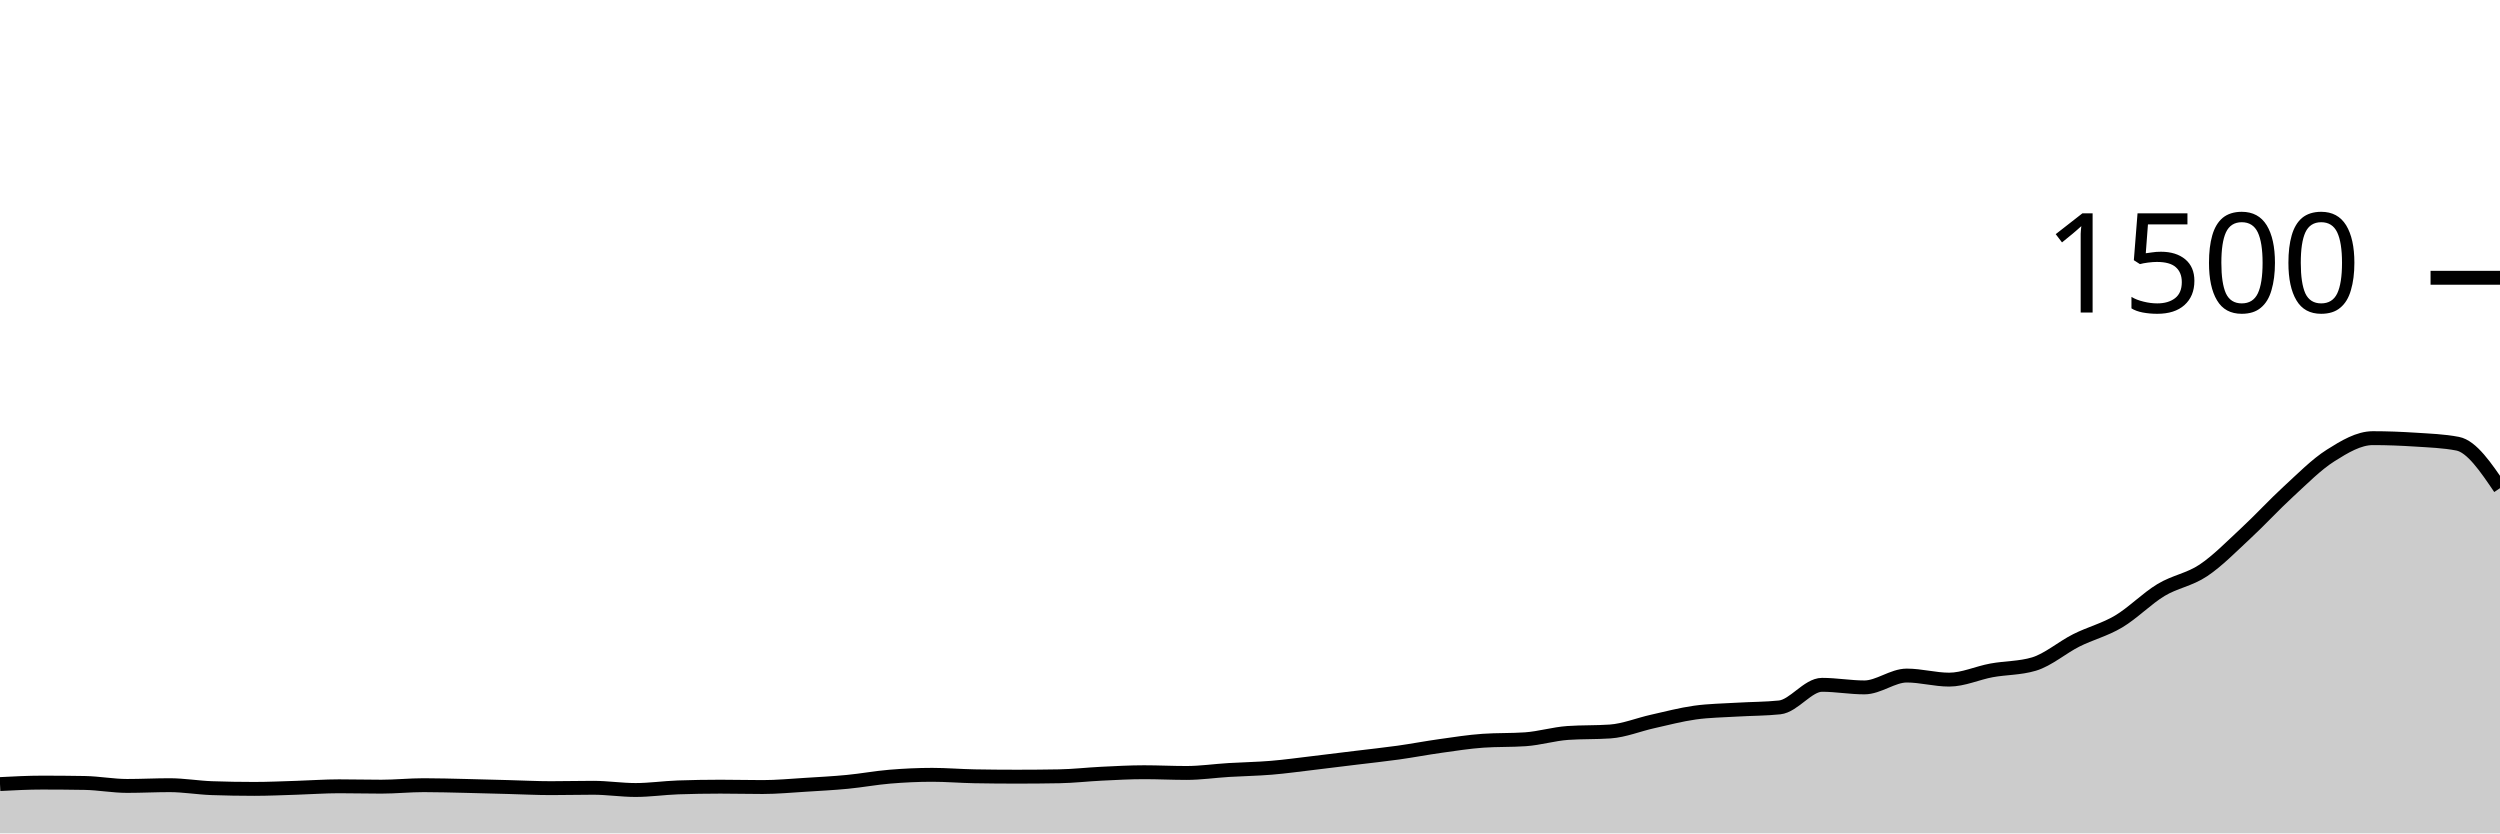
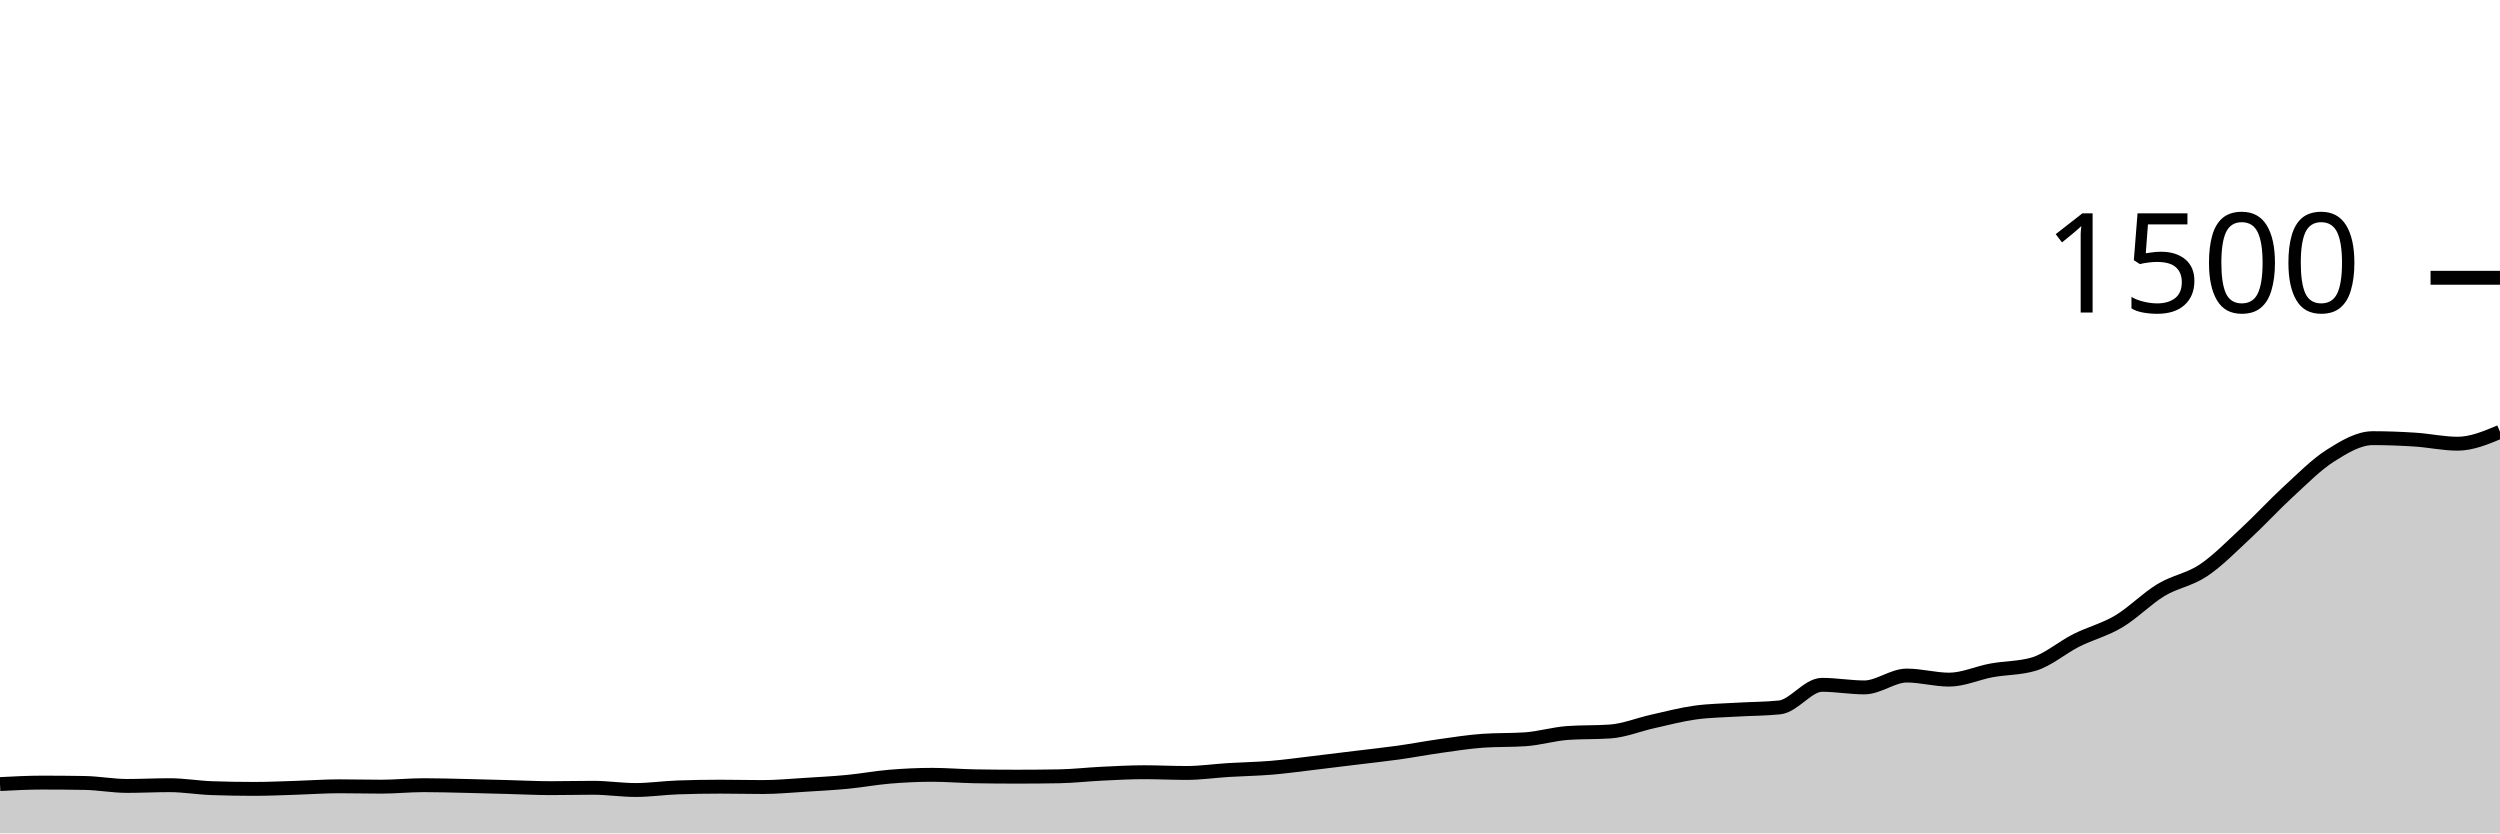
<svg xmlns="http://www.w3.org/2000/svg" viewBox="0 0 180 60">
  <g transform="translate(0,20)">
-     <path class="area" fill="rgba(0, 0, 0, 0.2)" d="M0,36.453C1.017,36.4,2.034,36.347,3.051,36.347C4.068,36.347,5.085,36.356,6.102,36.373C7.119,36.391,8.136,36.587,9.153,36.587C10.169,36.587,11.186,36.533,12.203,36.533C13.22,36.533,14.237,36.711,15.254,36.747C16.271,36.782,17.288,36.8,18.305,36.8C19.322,36.8,20.339,36.751,21.356,36.72C22.373,36.689,23.39,36.613,24.407,36.613C25.424,36.613,26.441,36.64,27.458,36.64C28.475,36.64,29.492,36.533,30.508,36.533C31.525,36.533,32.542,36.564,33.559,36.587C34.576,36.609,35.593,36.64,36.61,36.667C37.627,36.693,38.644,36.747,39.661,36.747C40.678,36.747,41.695,36.72,42.712,36.72C43.729,36.72,44.746,36.88,45.763,36.88C46.78,36.88,47.797,36.729,48.814,36.693C49.831,36.658,50.847,36.64,51.864,36.64C52.881,36.64,53.898,36.667,54.915,36.667C55.932,36.667,56.949,36.569,57.966,36.507C58.983,36.444,60,36.391,61.017,36.293C62.034,36.196,63.051,36.004,64.068,35.92C65.085,35.836,66.102,35.787,67.119,35.787C68.136,35.787,69.153,35.876,70.169,35.893C71.186,35.911,72.203,35.92,73.22,35.92C74.237,35.92,75.254,35.911,76.271,35.893C77.288,35.876,78.305,35.756,79.322,35.707C80.339,35.658,81.356,35.6,82.373,35.6C83.39,35.6,84.407,35.653,85.424,35.653C86.441,35.653,87.458,35.502,88.475,35.44C89.492,35.378,90.508,35.364,91.525,35.28C92.542,35.196,93.559,35.053,94.576,34.933C95.593,34.813,96.61,34.684,97.627,34.56C98.644,34.436,99.661,34.329,100.678,34.187C101.695,34.044,102.712,33.849,103.729,33.707C104.746,33.564,105.763,33.404,106.78,33.333C107.797,33.262,108.814,33.298,109.831,33.227C110.847,33.156,111.864,32.844,112.881,32.773C113.898,32.702,114.915,32.738,115.932,32.667C116.949,32.596,117.966,32.173,118.983,31.947C120,31.72,121.017,31.449,122.034,31.307C123.051,31.164,124.068,31.156,125.085,31.093C126.102,31.031,127.119,31.04,128.136,30.933C129.153,30.827,130.169,29.307,131.186,29.307C132.203,29.307,133.22,29.493,134.237,29.493C135.254,29.493,136.271,28.64,137.288,28.64C138.305,28.64,139.322,28.933,140.339,28.933C141.356,28.933,142.373,28.453,143.39,28.267C144.407,28.08,145.424,28.116,146.441,27.813C147.458,27.511,148.475,26.618,149.492,26.107C150.508,25.596,151.525,25.351,152.542,24.747C153.559,24.142,154.576,23.093,155.593,22.48C156.61,21.867,157.627,21.747,158.644,21.067C159.661,20.387,160.678,19.342,161.695,18.4C162.712,17.458,163.729,16.347,164.746,15.413C165.763,14.48,166.78,13.444,167.797,12.8C168.814,12.156,169.831,11.547,170.847,11.547C171.864,11.547,172.881,11.587,173.898,11.653C174.915,11.72,175.932,11.751,176.949,11.947C177.966,12.142,178.983,13.644,180,15.147L180,40C178.983,40,177.966,40,176.949,40C175.932,40,174.915,40,173.898,40C172.881,40,171.864,40,170.847,40C169.831,40,168.814,40,167.797,40C166.78,40,165.763,40,164.746,40C163.729,40,162.712,40,161.695,40C160.678,40,159.661,40,158.644,40C157.627,40,156.61,40,155.593,40C154.576,40,153.559,40,152.542,40C151.525,40,150.508,40,149.492,40C148.475,40,147.458,40,146.441,40C145.424,40,144.407,40,143.39,40C142.373,40,141.356,40,140.339,40C139.322,40,138.305,40,137.288,40C136.271,40,135.254,40,134.237,40C133.22,40,132.203,40,131.186,40C130.169,40,129.153,40,128.136,40C127.119,40,126.102,40,125.085,40C124.068,40,123.051,40,122.034,40C121.017,40,120,40,118.983,40C117.966,40,116.949,40,115.932,40C114.915,40,113.898,40,112.881,40C111.864,40,110.847,40,109.831,40C108.814,40,107.797,40,106.78,40C105.763,40,104.746,40,103.729,40C102.712,40,101.695,40,100.678,40C99.661,40,98.644,40,97.627,40C96.61,40,95.593,40,94.576,40C93.559,40,92.542,40,91.525,40C90.508,40,89.492,40,88.475,40C87.458,40,86.441,40,85.424,40C84.407,40,83.39,40,82.373,40C81.356,40,80.339,40,79.322,40C78.305,40,77.288,40,76.271,40C75.254,40,74.237,40,73.22,40C72.203,40,71.186,40,70.169,40C69.153,40,68.136,40,67.119,40C66.102,40,65.085,40,64.068,40C63.051,40,62.034,40,61.017,40C60,40,58.983,40,57.966,40C56.949,40,55.932,40,54.915,40C53.898,40,52.881,40,51.864,40C50.847,40,49.831,40,48.814,40C47.797,40,46.78,40,45.763,40C44.746,40,43.729,40,42.712,40C41.695,40,40.678,40,39.661,40C38.644,40,37.627,40,36.61,40C35.593,40,34.576,40,33.559,40C32.542,40,31.525,40,30.508,40C29.492,40,28.475,40,27.458,40C26.441,40,25.424,40,24.407,40C23.39,40,22.373,40,21.356,40C20.339,40,19.322,40,18.305,40C17.288,40,16.271,40,15.254,40C14.237,40,13.22,40,12.203,40C11.186,40,10.169,40,9.153,40C8.136,40,7.119,40,6.102,40C5.085,40,4.068,40,3.051,40C2.034,40,1.017,40,0,40Z" />
-     <path class="line" stroke="black" fill="none" d="M0,36.453C1.017,36.4,2.034,36.347,3.051,36.347C4.068,36.347,5.085,36.356,6.102,36.373C7.119,36.391,8.136,36.587,9.153,36.587C10.169,36.587,11.186,36.533,12.203,36.533C13.22,36.533,14.237,36.711,15.254,36.747C16.271,36.782,17.288,36.8,18.305,36.8C19.322,36.8,20.339,36.751,21.356,36.72C22.373,36.689,23.39,36.613,24.407,36.613C25.424,36.613,26.441,36.64,27.458,36.64C28.475,36.64,29.492,36.533,30.508,36.533C31.525,36.533,32.542,36.564,33.559,36.587C34.576,36.609,35.593,36.64,36.61,36.667C37.627,36.693,38.644,36.747,39.661,36.747C40.678,36.747,41.695,36.72,42.712,36.72C43.729,36.72,44.746,36.88,45.763,36.88C46.78,36.88,47.797,36.729,48.814,36.693C49.831,36.658,50.847,36.64,51.864,36.64C52.881,36.64,53.898,36.667,54.915,36.667C55.932,36.667,56.949,36.569,57.966,36.507C58.983,36.444,60,36.391,61.017,36.293C62.034,36.196,63.051,36.004,64.068,35.92C65.085,35.836,66.102,35.787,67.119,35.787C68.136,35.787,69.153,35.876,70.169,35.893C71.186,35.911,72.203,35.92,73.22,35.92C74.237,35.92,75.254,35.911,76.271,35.893C77.288,35.876,78.305,35.756,79.322,35.707C80.339,35.658,81.356,35.6,82.373,35.6C83.39,35.6,84.407,35.653,85.424,35.653C86.441,35.653,87.458,35.502,88.475,35.44C89.492,35.378,90.508,35.364,91.525,35.28C92.542,35.196,93.559,35.053,94.576,34.933C95.593,34.813,96.61,34.684,97.627,34.56C98.644,34.436,99.661,34.329,100.678,34.187C101.695,34.044,102.712,33.849,103.729,33.707C104.746,33.564,105.763,33.404,106.78,33.333C107.797,33.262,108.814,33.298,109.831,33.227C110.847,33.156,111.864,32.844,112.881,32.773C113.898,32.702,114.915,32.738,115.932,32.667C116.949,32.596,117.966,32.173,118.983,31.947C120,31.72,121.017,31.449,122.034,31.307C123.051,31.164,124.068,31.156,125.085,31.093C126.102,31.031,127.119,31.04,128.136,30.933C129.153,30.827,130.169,29.307,131.186,29.307C132.203,29.307,133.22,29.493,134.237,29.493C135.254,29.493,136.271,28.64,137.288,28.64C138.305,28.64,139.322,28.933,140.339,28.933C141.356,28.933,142.373,28.453,143.39,28.267C144.407,28.08,145.424,28.116,146.441,27.813C147.458,27.511,148.475,26.618,149.492,26.107C150.508,25.596,151.525,25.351,152.542,24.747C153.559,24.142,154.576,23.093,155.593,22.48C156.61,21.867,157.627,21.747,158.644,21.067C159.661,20.387,160.678,19.342,161.695,18.4C162.712,17.458,163.729,16.347,164.746,15.413C165.763,14.48,166.78,13.444,167.797,12.8C168.814,12.156,169.831,11.547,170.847,11.547C171.864,11.547,172.881,11.587,173.898,11.653C174.915,11.72,175.932,11.751,176.949,11.947C177.966,12.142,178.983,13.644,180,15.147" />
+     <path class="area" fill="rgba(0, 0, 0, 0.2)" d="M0,36.453C1.017,36.4,2.034,36.347,3.051,36.347C4.068,36.347,5.085,36.356,6.102,36.373C7.119,36.391,8.136,36.587,9.153,36.587C10.169,36.587,11.186,36.533,12.203,36.533C13.22,36.533,14.237,36.711,15.254,36.747C16.271,36.782,17.288,36.8,18.305,36.8C19.322,36.8,20.339,36.751,21.356,36.72C22.373,36.689,23.39,36.613,24.407,36.613C25.424,36.613,26.441,36.64,27.458,36.64C28.475,36.64,29.492,36.533,30.508,36.533C31.525,36.533,32.542,36.564,33.559,36.587C34.576,36.609,35.593,36.64,36.61,36.667C37.627,36.693,38.644,36.747,39.661,36.747C40.678,36.747,41.695,36.72,42.712,36.72C43.729,36.72,44.746,36.88,45.763,36.88C46.78,36.88,47.797,36.729,48.814,36.693C49.831,36.658,50.847,36.64,51.864,36.64C52.881,36.64,53.898,36.667,54.915,36.667C55.932,36.667,56.949,36.569,57.966,36.507C58.983,36.444,60,36.391,61.017,36.293C62.034,36.196,63.051,36.004,64.068,35.92C65.085,35.836,66.102,35.787,67.119,35.787C68.136,35.787,69.153,35.876,70.169,35.893C71.186,35.911,72.203,35.92,73.22,35.92C74.237,35.92,75.254,35.911,76.271,35.893C77.288,35.876,78.305,35.756,79.322,35.707C80.339,35.658,81.356,35.6,82.373,35.6C83.39,35.6,84.407,35.653,85.424,35.653C86.441,35.653,87.458,35.502,88.475,35.44C89.492,35.378,90.508,35.364,91.525,35.28C92.542,35.196,93.559,35.053,94.576,34.933C95.593,34.813,96.61,34.684,97.627,34.56C98.644,34.436,99.661,34.329,100.678,34.187C101.695,34.044,102.712,33.849,103.729,33.707C104.746,33.564,105.763,33.404,106.78,33.333C107.797,33.262,108.814,33.298,109.831,33.227C110.847,33.156,111.864,32.844,112.881,32.773C113.898,32.702,114.915,32.738,115.932,32.667C116.949,32.596,117.966,32.173,118.983,31.947C120,31.72,121.017,31.449,122.034,31.307C123.051,31.164,124.068,31.156,125.085,31.093C126.102,31.031,127.119,31.04,128.136,30.933C129.153,30.827,130.169,29.307,131.186,29.307C132.203,29.307,133.22,29.493,134.237,29.493C135.254,29.493,136.271,28.64,137.288,28.64C138.305,28.64,139.322,28.933,140.339,28.933C141.356,28.933,142.373,28.453,143.39,28.267C144.407,28.08,145.424,28.116,146.441,27.813C147.458,27.511,148.475,26.618,149.492,26.107C150.508,25.596,151.525,25.351,152.542,24.747C153.559,24.142,154.576,23.093,155.593,22.48C156.61,21.867,157.627,21.747,158.644,21.067C159.661,20.387,160.678,19.342,161.695,18.4C162.712,17.458,163.729,16.347,164.746,15.413C165.763,14.48,166.78,13.444,167.797,12.8C168.814,12.156,169.831,11.547,170.847,11.547C171.864,11.547,172.881,11.587,173.898,11.653C174.915,11.72,175.932,11.947,176.949,11.947C177.966,11.947,178.983,11.52,180,11.093L180,40C178.983,40,177.966,40,176.949,40C175.932,40,174.915,40,173.898,40C172.881,40,171.864,40,170.847,40C169.831,40,168.814,40,167.797,40C166.78,40,165.763,40,164.746,40C163.729,40,162.712,40,161.695,40C160.678,40,159.661,40,158.644,40C157.627,40,156.61,40,155.593,40C154.576,40,153.559,40,152.542,40C151.525,40,150.508,40,149.492,40C148.475,40,147.458,40,146.441,40C145.424,40,144.407,40,143.39,40C142.373,40,141.356,40,140.339,40C139.322,40,138.305,40,137.288,40C136.271,40,135.254,40,134.237,40C133.22,40,132.203,40,131.186,40C130.169,40,129.153,40,128.136,40C127.119,40,126.102,40,125.085,40C124.068,40,123.051,40,122.034,40C121.017,40,120,40,118.983,40C117.966,40,116.949,40,115.932,40C114.915,40,113.898,40,112.881,40C111.864,40,110.847,40,109.831,40C108.814,40,107.797,40,106.78,40C105.763,40,104.746,40,103.729,40C102.712,40,101.695,40,100.678,40C99.661,40,98.644,40,97.627,40C96.61,40,95.593,40,94.576,40C93.559,40,92.542,40,91.525,40C90.508,40,89.492,40,88.475,40C87.458,40,86.441,40,85.424,40C84.407,40,83.39,40,82.373,40C81.356,40,80.339,40,79.322,40C78.305,40,77.288,40,76.271,40C75.254,40,74.237,40,73.22,40C72.203,40,71.186,40,70.169,40C69.153,40,68.136,40,67.119,40C66.102,40,65.085,40,64.068,40C63.051,40,62.034,40,61.017,40C60,40,58.983,40,57.966,40C56.949,40,55.932,40,54.915,40C53.898,40,52.881,40,51.864,40C50.847,40,49.831,40,48.814,40C47.797,40,46.78,40,45.763,40C44.746,40,43.729,40,42.712,40C41.695,40,40.678,40,39.661,40C38.644,40,37.627,40,36.61,40C35.593,40,34.576,40,33.559,40C32.542,40,31.525,40,30.508,40C29.492,40,28.475,40,27.458,40C26.441,40,25.424,40,24.407,40C23.39,40,22.373,40,21.356,40C20.339,40,19.322,40,18.305,40C17.288,40,16.271,40,15.254,40C14.237,40,13.22,40,12.203,40C11.186,40,10.169,40,9.153,40C8.136,40,7.119,40,6.102,40C5.085,40,4.068,40,3.051,40C2.034,40,1.017,40,0,40Z" />
+     <path class="line" stroke="black" fill="none" d="M0,36.453C1.017,36.4,2.034,36.347,3.051,36.347C4.068,36.347,5.085,36.356,6.102,36.373C7.119,36.391,8.136,36.587,9.153,36.587C10.169,36.587,11.186,36.533,12.203,36.533C13.22,36.533,14.237,36.711,15.254,36.747C16.271,36.782,17.288,36.8,18.305,36.8C19.322,36.8,20.339,36.751,21.356,36.72C22.373,36.689,23.39,36.613,24.407,36.613C25.424,36.613,26.441,36.64,27.458,36.64C28.475,36.64,29.492,36.533,30.508,36.533C31.525,36.533,32.542,36.564,33.559,36.587C34.576,36.609,35.593,36.64,36.61,36.667C37.627,36.693,38.644,36.747,39.661,36.747C40.678,36.747,41.695,36.72,42.712,36.72C43.729,36.72,44.746,36.88,45.763,36.88C46.78,36.88,47.797,36.729,48.814,36.693C49.831,36.658,50.847,36.64,51.864,36.64C52.881,36.64,53.898,36.667,54.915,36.667C55.932,36.667,56.949,36.569,57.966,36.507C58.983,36.444,60,36.391,61.017,36.293C62.034,36.196,63.051,36.004,64.068,35.92C65.085,35.836,66.102,35.787,67.119,35.787C68.136,35.787,69.153,35.876,70.169,35.893C71.186,35.911,72.203,35.92,73.22,35.92C74.237,35.92,75.254,35.911,76.271,35.893C77.288,35.876,78.305,35.756,79.322,35.707C80.339,35.658,81.356,35.6,82.373,35.6C83.39,35.6,84.407,35.653,85.424,35.653C86.441,35.653,87.458,35.502,88.475,35.44C89.492,35.378,90.508,35.364,91.525,35.28C92.542,35.196,93.559,35.053,94.576,34.933C95.593,34.813,96.61,34.684,97.627,34.56C98.644,34.436,99.661,34.329,100.678,34.187C101.695,34.044,102.712,33.849,103.729,33.707C104.746,33.564,105.763,33.404,106.78,33.333C107.797,33.262,108.814,33.298,109.831,33.227C110.847,33.156,111.864,32.844,112.881,32.773C113.898,32.702,114.915,32.738,115.932,32.667C116.949,32.596,117.966,32.173,118.983,31.947C120,31.72,121.017,31.449,122.034,31.307C123.051,31.164,124.068,31.156,125.085,31.093C126.102,31.031,127.119,31.04,128.136,30.933C129.153,30.827,130.169,29.307,131.186,29.307C132.203,29.307,133.22,29.493,134.237,29.493C135.254,29.493,136.271,28.64,137.288,28.64C138.305,28.64,139.322,28.933,140.339,28.933C141.356,28.933,142.373,28.453,143.39,28.267C144.407,28.08,145.424,28.116,146.441,27.813C147.458,27.511,148.475,26.618,149.492,26.107C150.508,25.596,151.525,25.351,152.542,24.747C153.559,24.142,154.576,23.093,155.593,22.48C156.61,21.867,157.627,21.747,158.644,21.067C159.661,20.387,160.678,19.342,161.695,18.4C162.712,17.458,163.729,16.347,164.746,15.413C165.763,14.48,166.78,13.444,167.797,12.8C168.814,12.156,169.831,11.547,170.847,11.547C171.864,11.547,172.881,11.587,173.898,11.653C174.915,11.72,175.932,11.947,176.949,11.947C177.966,11.947,178.983,11.52,180,11.093" />
    <path class="axis-ceiling" stroke-width="1" stroke="black" fill="none" d="M175,0L180,0" />
    <text class="axis-ceiling-label" font-family="sans-serif" text-anchor="end" font-size="10px" x="170" y="2.5">1500</text>
  </g>
</svg>
